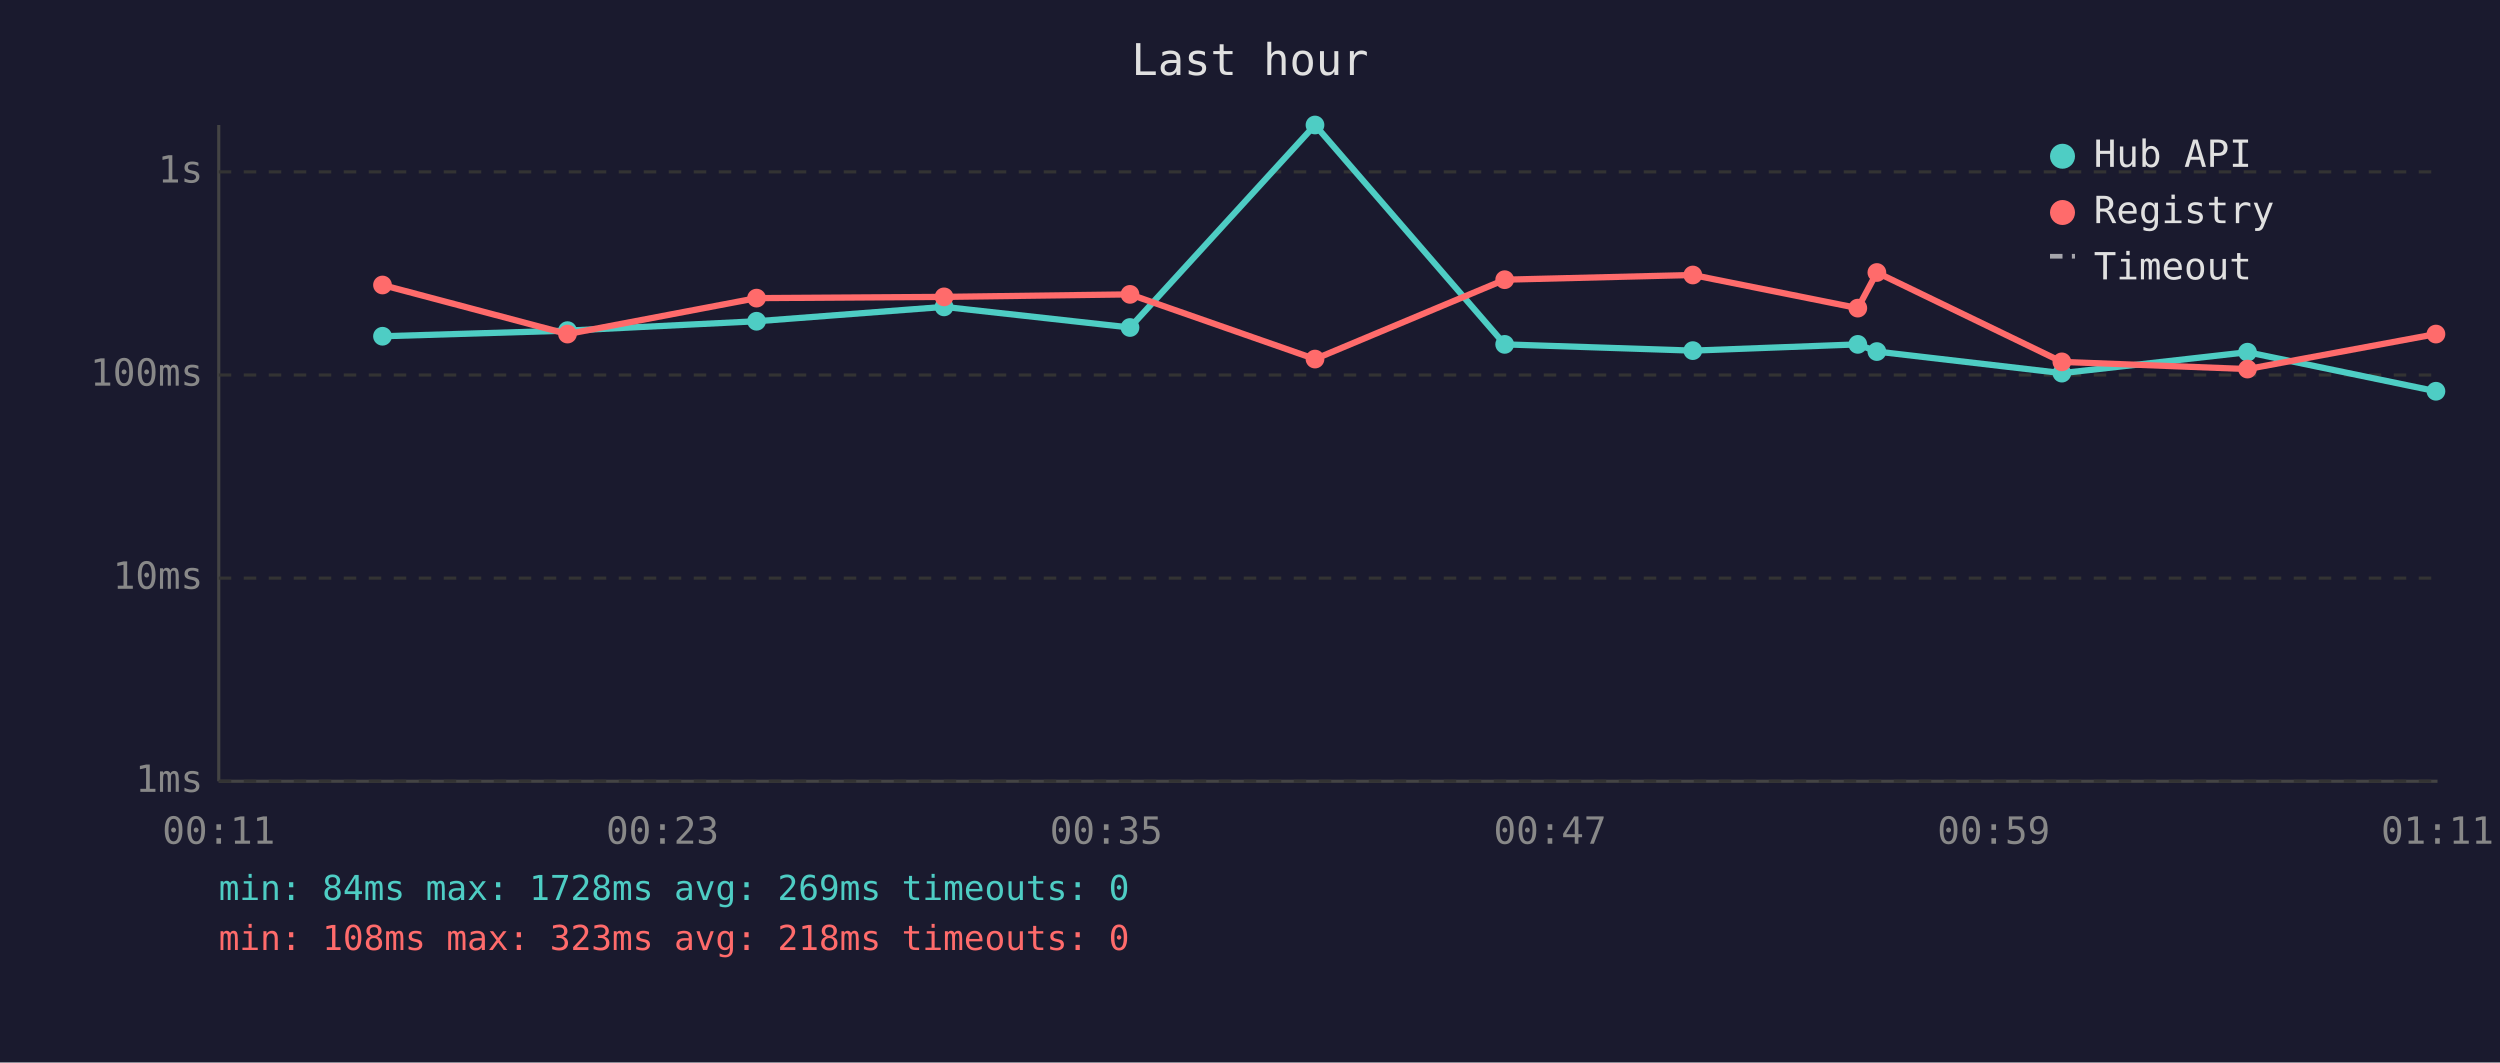
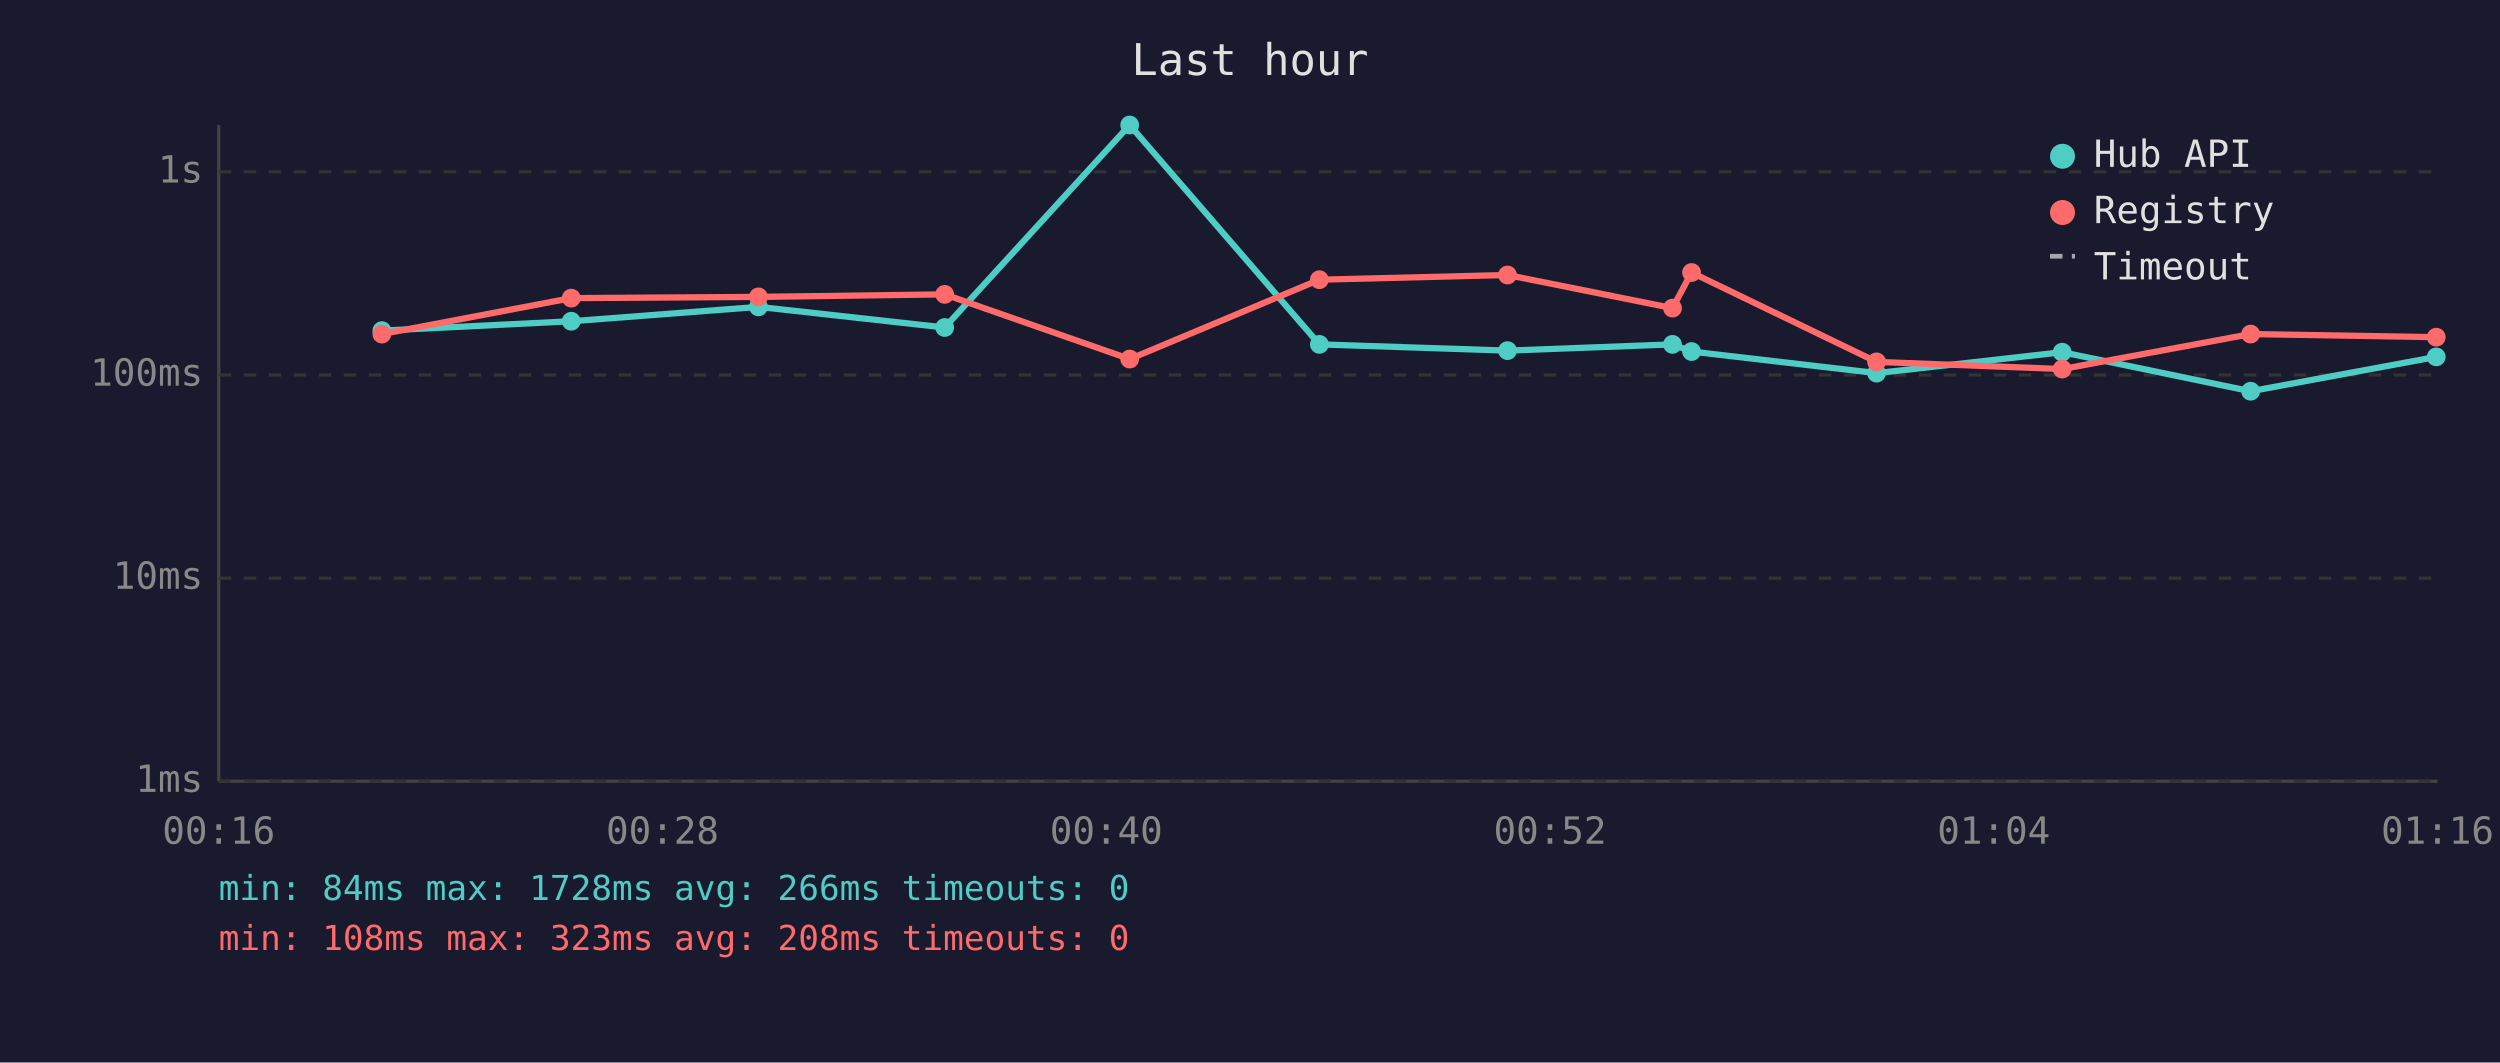
<svg xmlns="http://www.w3.org/2000/svg" viewBox="0 0 800 340" font-family="monospace" font-size="12">
  <rect width="800" height="340" fill="#1a1a2e" />
  <text x="400" y="24" fill="#e0e0e0" font-size="14" text-anchor="middle">Last hour</text>
  <line x1="70" y1="40" x2="70" y2="250" stroke="#444" stroke-width="1" />
  <line x1="70" y1="250" x2="780" y2="250" stroke="#444" stroke-width="1" />
  <line x1="70" y1="250" x2="780" y2="250" stroke="#333" stroke-width="1" stroke-dasharray="4" />
  <text x="65" y="250" fill="#888" text-anchor="end" dominant-baseline="middle">1ms</text>
  <line x1="70" y1="185" x2="780" y2="185" stroke="#333" stroke-width="1" stroke-dasharray="4" />
  <text x="65" y="185" fill="#888" text-anchor="end" dominant-baseline="middle">10ms</text>
  <line x1="70" y1="120" x2="780" y2="120" stroke="#333" stroke-width="1" stroke-dasharray="4" />
  <text x="65" y="120" fill="#888" text-anchor="end" dominant-baseline="middle">100ms</text>
  <line x1="70" y1="55" x2="780" y2="55" stroke="#333" stroke-width="1" stroke-dasharray="4" />
  <text x="65" y="55" fill="#888" text-anchor="end" dominant-baseline="middle">1s</text>
-   <text x="70" y="270" fill="#888" text-anchor="middle">00:11</text>
-   <text x="212" y="270" fill="#888" text-anchor="middle">00:23</text>
-   <text x="354" y="270" fill="#888" text-anchor="middle">00:35</text>
-   <text x="496" y="270" fill="#888" text-anchor="middle">00:47</text>
-   <text x="638" y="270" fill="#888" text-anchor="middle">00:59</text>
-   <text x="780" y="270" fill="#888" text-anchor="middle">01:11</text>
-   <polyline points="122.4,107.6 181.6,105.8 242.1,102.8 302.1,98.2 361.6,104.8 420.8,40.0 481.5,110.2 541.7,112.2 594.5,110.2 600.6,112.5 659.8,119.4 719.2,112.7 779.5,125.2" fill="none" stroke="#4ecdc4" stroke-width="2" opacity="1" />
-   <circle cx="122.4" cy="107.6" r="3" fill="#4ecdc4" />
-   <circle cx="181.6" cy="105.8" r="3" fill="#4ecdc4" />
-   <circle cx="242.1" cy="102.8" r="3" fill="#4ecdc4" />
-   <circle cx="302.1" cy="98.2" r="3" fill="#4ecdc4" />
-   <circle cx="361.6" cy="104.8" r="3" fill="#4ecdc4" />
-   <circle cx="420.8" cy="40.0" r="3" fill="#4ecdc4" />
-   <circle cx="481.5" cy="110.2" r="3" fill="#4ecdc4" />
-   <circle cx="541.7" cy="112.2" r="3" fill="#4ecdc4" />
-   <circle cx="594.5" cy="110.2" r="3" fill="#4ecdc4" />
-   <circle cx="600.6" cy="112.5" r="3" fill="#4ecdc4" />
-   <circle cx="659.8" cy="119.4" r="3" fill="#4ecdc4" />
-   <circle cx="719.2" cy="112.7" r="3" fill="#4ecdc4" />
-   <circle cx="779.5" cy="125.2" r="3" fill="#4ecdc4" />
-   <polyline points="122.4,91.2 181.6,106.9 242.1,95.4 302.1,95.0 361.6,94.2 420.8,114.9 481.5,89.5 541.7,88.0 594.5,98.6 600.6,87.2 659.8,115.8 719.2,118.1 779.5,106.9" fill="none" stroke="#ff6b6b" stroke-width="2" opacity="1" />
-   <circle cx="122.4" cy="91.2" r="3" fill="#ff6b6b" />
-   <circle cx="181.6" cy="106.9" r="3" fill="#ff6b6b" />
-   <circle cx="242.1" cy="95.4" r="3" fill="#ff6b6b" />
-   <circle cx="302.1" cy="95.0" r="3" fill="#ff6b6b" />
-   <circle cx="361.6" cy="94.2" r="3" fill="#ff6b6b" />
-   <circle cx="420.8" cy="114.9" r="3" fill="#ff6b6b" />
-   <circle cx="481.5" cy="89.5" r="3" fill="#ff6b6b" />
-   <circle cx="541.7" cy="88.0" r="3" fill="#ff6b6b" />
-   <circle cx="594.5" cy="98.6" r="3" fill="#ff6b6b" />
-   <circle cx="600.6" cy="87.2" r="3" fill="#ff6b6b" />
-   <circle cx="659.8" cy="115.8" r="3" fill="#ff6b6b" />
-   <circle cx="719.2" cy="118.1" r="3" fill="#ff6b6b" />
-   <circle cx="779.5" cy="106.9" r="3" fill="#ff6b6b" />
+   <text x="70" y="270" fill="#888" text-anchor="middle">00:16</text>
+   <text x="212" y="270" fill="#888" text-anchor="middle">00:28</text>
+   <text x="354" y="270" fill="#888" text-anchor="middle">00:40</text>
+   <text x="496" y="270" fill="#888" text-anchor="middle">00:52</text>
+   <text x="638" y="270" fill="#888" text-anchor="middle">01:04</text>
+   <text x="780" y="270" fill="#888" text-anchor="middle">01:16</text>
+   <polyline points="122.2,105.8 182.8,102.8 242.7,98.2 302.3,104.8 361.5,40.0 422.2,110.2 482.4,112.2 535.2,110.2 541.3,112.5 600.5,119.4 659.9,112.7 720.2,125.2 779.6,114.2" fill="none" stroke="#4ecdc4" stroke-width="2" opacity="1" />
+   <circle cx="122.2" cy="105.8" r="3" fill="#4ecdc4" />
+   <circle cx="182.8" cy="102.8" r="3" fill="#4ecdc4" />
+   <circle cx="242.7" cy="98.2" r="3" fill="#4ecdc4" />
+   <circle cx="302.3" cy="104.8" r="3" fill="#4ecdc4" />
+   <circle cx="361.5" cy="40.0" r="3" fill="#4ecdc4" />
+   <circle cx="422.2" cy="110.2" r="3" fill="#4ecdc4" />
+   <circle cx="482.4" cy="112.2" r="3" fill="#4ecdc4" />
+   <circle cx="535.2" cy="110.2" r="3" fill="#4ecdc4" />
+   <circle cx="541.3" cy="112.5" r="3" fill="#4ecdc4" />
+   <circle cx="600.5" cy="119.4" r="3" fill="#4ecdc4" />
+   <circle cx="659.9" cy="112.7" r="3" fill="#4ecdc4" />
+   <circle cx="720.2" cy="125.2" r="3" fill="#4ecdc4" />
+   <circle cx="779.6" cy="114.2" r="3" fill="#4ecdc4" />
+   <polyline points="122.2,106.9 182.8,95.4 242.7,95.0 302.3,94.2 361.5,114.9 422.2,89.5 482.4,88.0 535.2,98.6 541.3,87.2 600.5,115.8 659.9,118.1 720.2,106.9 779.6,107.9" fill="none" stroke="#ff6b6b" stroke-width="2" opacity="1" />
+   <circle cx="122.2" cy="106.9" r="3" fill="#ff6b6b" />
+   <circle cx="182.8" cy="95.4" r="3" fill="#ff6b6b" />
+   <circle cx="242.7" cy="95.0" r="3" fill="#ff6b6b" />
+   <circle cx="302.3" cy="94.2" r="3" fill="#ff6b6b" />
+   <circle cx="361.5" cy="114.9" r="3" fill="#ff6b6b" />
+   <circle cx="422.2" cy="89.5" r="3" fill="#ff6b6b" />
+   <circle cx="482.4" cy="88.0" r="3" fill="#ff6b6b" />
+   <circle cx="535.2" cy="98.6" r="3" fill="#ff6b6b" />
+   <circle cx="541.3" cy="87.2" r="3" fill="#ff6b6b" />
+   <circle cx="600.5" cy="115.8" r="3" fill="#ff6b6b" />
+   <circle cx="659.9" cy="118.1" r="3" fill="#ff6b6b" />
+   <circle cx="720.2" cy="106.9" r="3" fill="#ff6b6b" />
+   <circle cx="779.6" cy="107.9" r="3" fill="#ff6b6b" />
  <circle cx="660" cy="50" r="4" fill="#4ecdc4" />
  <text x="670" y="50" fill="#e0e0e0" dominant-baseline="middle">Hub API</text>
  <circle cx="660" cy="68" r="4" fill="#ff6b6b" />
  <text x="670" y="68" fill="#e0e0e0" dominant-baseline="middle">Registry</text>
  <line x1="656" y1="82" x2="664" y2="82" stroke="#e0e0e0" stroke-width="1.5" stroke-dasharray="4,3" opacity="0.7" />
  <text x="670" y="86" fill="#e0e0e0" dominant-baseline="middle">Timeout</text>
-   <text x="70" y="288" fill="#4ecdc4" font-size="11">min: 84ms  max: 1728ms  avg: 269ms  timeouts: 0</text>
-   <text x="70" y="304" fill="#ff6b6b" font-size="11">min: 108ms  max: 323ms  avg: 218ms  timeouts: 0</text>
+   <text x="70" y="288" fill="#4ecdc4" font-size="11">min: 84ms  max: 1728ms  avg: 266ms  timeouts: 0</text>
+   <text x="70" y="304" fill="#ff6b6b" font-size="11">min: 108ms  max: 323ms  avg: 208ms  timeouts: 0</text>
</svg>
